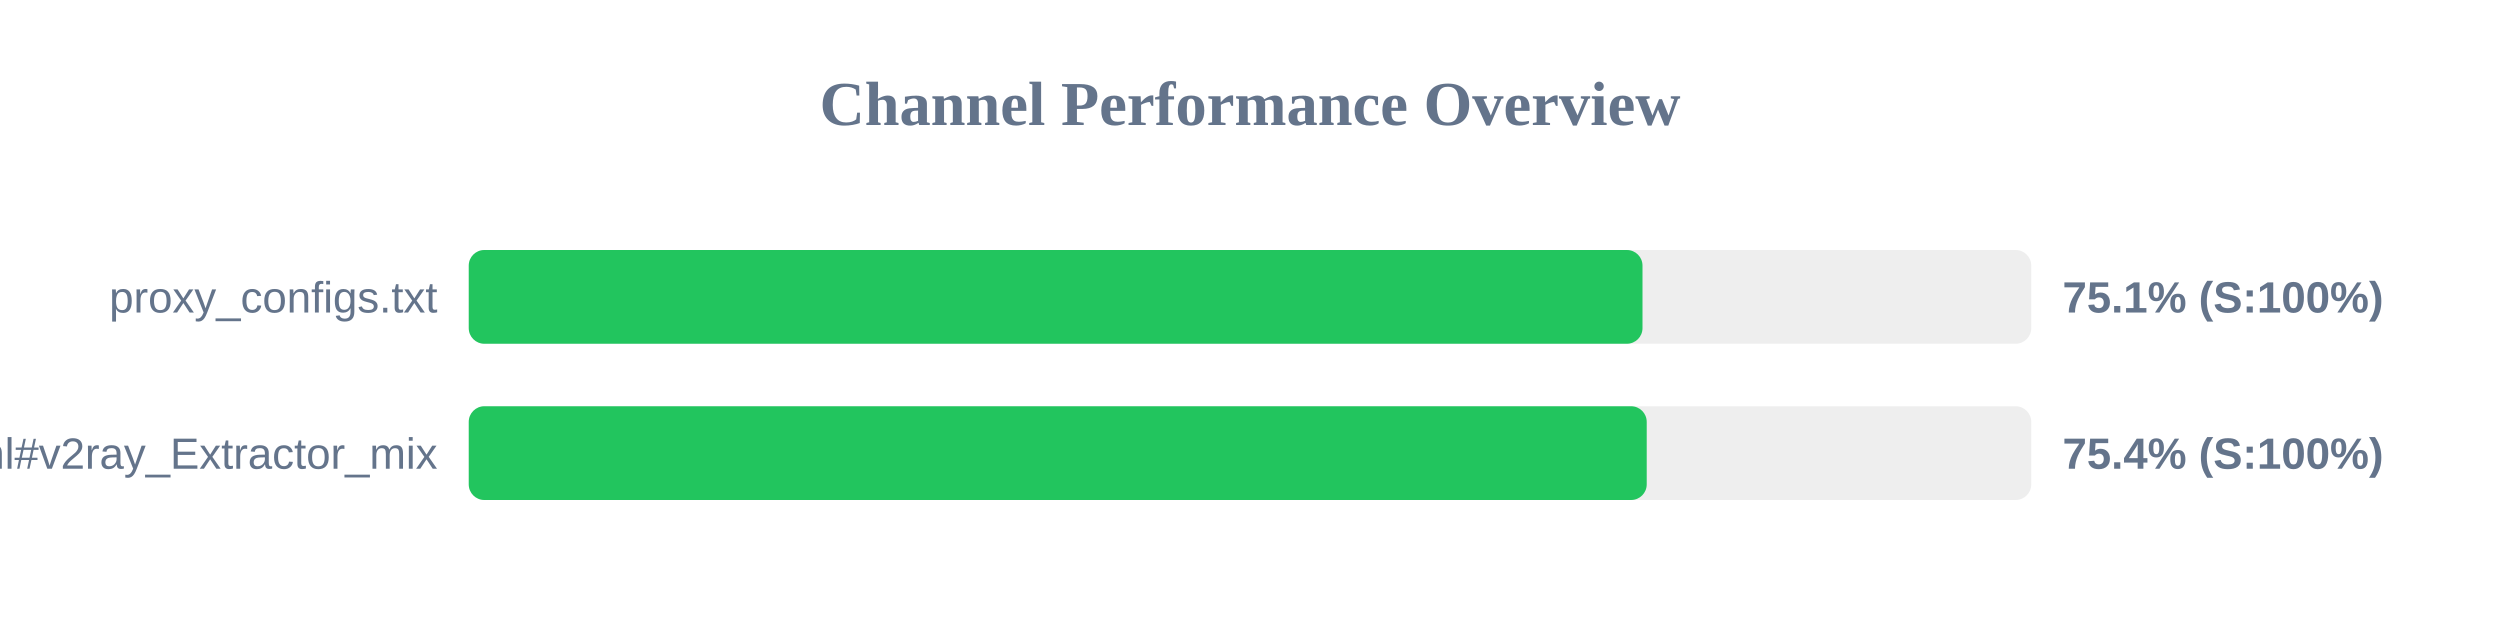
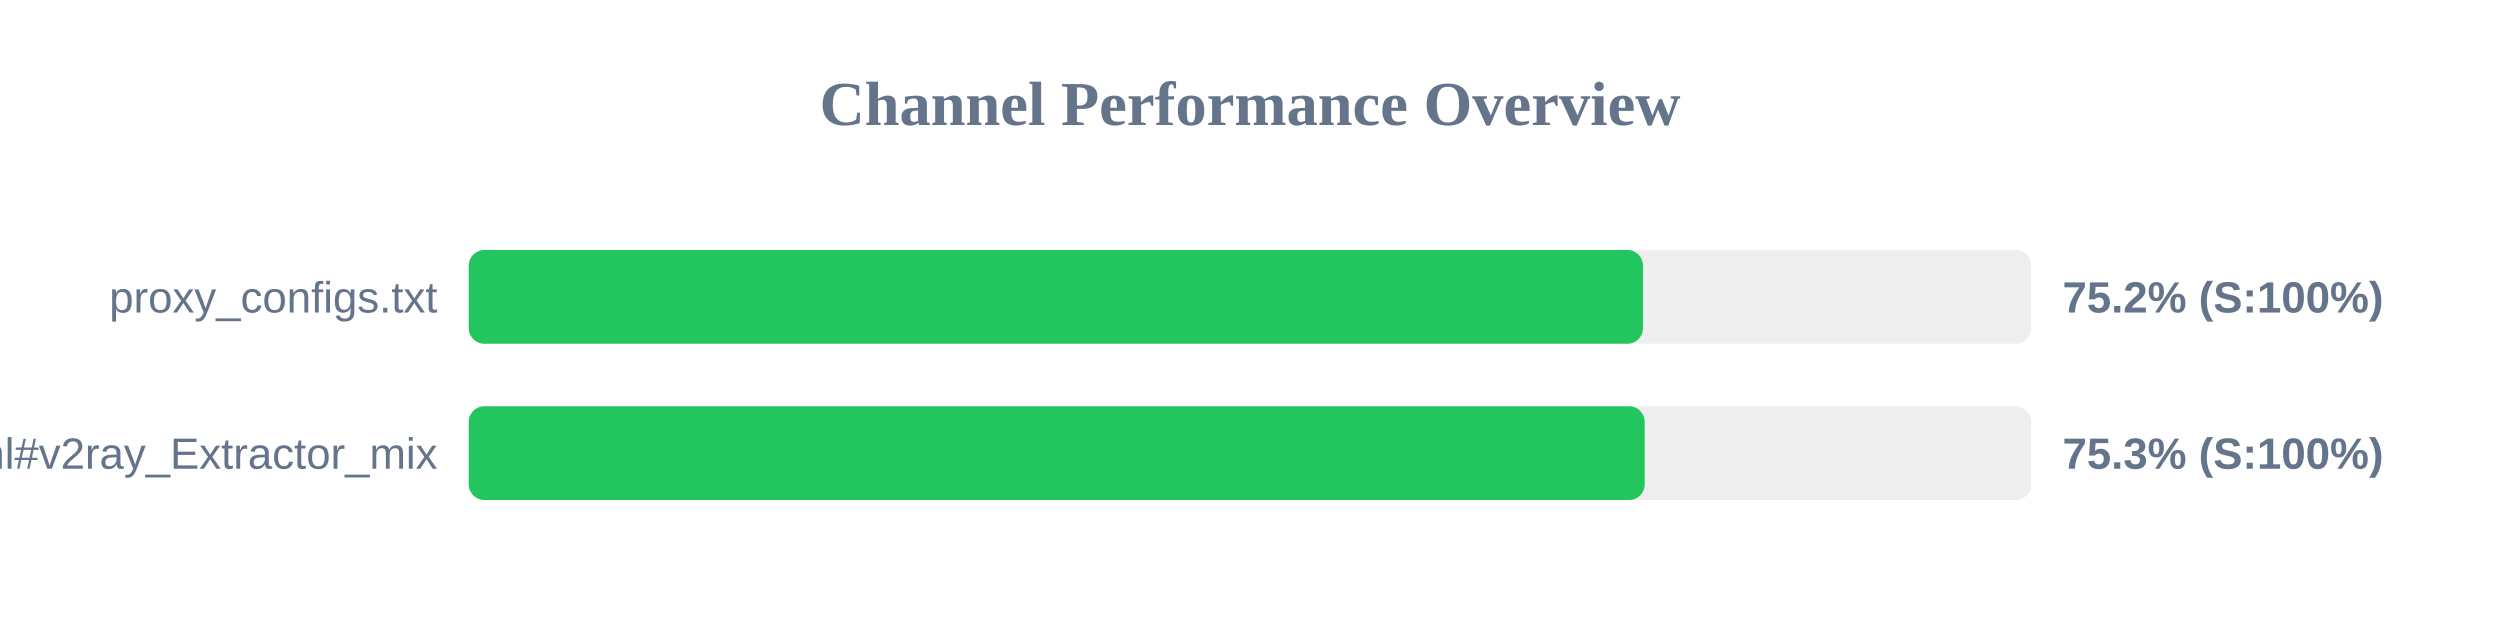
<svg xmlns="http://www.w3.org/2000/svg" width="800" height="200" version="1.1">
  <style>
        .row { font: 14px Arial; fill: #64748b; }
        .score { font: bold 14px Arial; fill: #64748b; }
    </style>
  <text x="400" y="40" text-anchor="middle" font-size="20px" font-weight="bold" fill="#64748b">Channel Performance Overview</text>
  <rect x="150" y="80" width="500" height="30" fill="#eee" rx="5" />
-   <rect x="150" y="80" width="375.6" height="30" fill="#22c55e" rx="5" />
+   <rect x="150" y="80" width="375.75" height="30" fill="#22c55e" rx="5" />
  <text x="140" y="100" text-anchor="end" class="row">proxy_configs.txt</text>
-   <text x="660" y="100" text-anchor="start" class="score">75.1% (S:100%)</text>
+   <text x="660" y="100" text-anchor="start" class="score">75.2% (S:100%)</text>
  <rect x="150" y="130" width="500" height="30" fill="#eee" rx="5" />
-   <rect x="150" y="130" width="376.95" height="30" fill="#22c55e" rx="5" />
+   <rect x="150" y="130" width="376.3" height="30" fill="#22c55e" rx="5" />
  <text x="140" y="150" text-anchor="end" class="row">sub.html#v2ray_Extractor_mix</text>
-   <text x="660" y="150" text-anchor="start" class="score">75.4% (S:100%)</text>
+   <text x="660" y="150" text-anchor="start" class="score">75.3% (S:100%)</text>
</svg>
